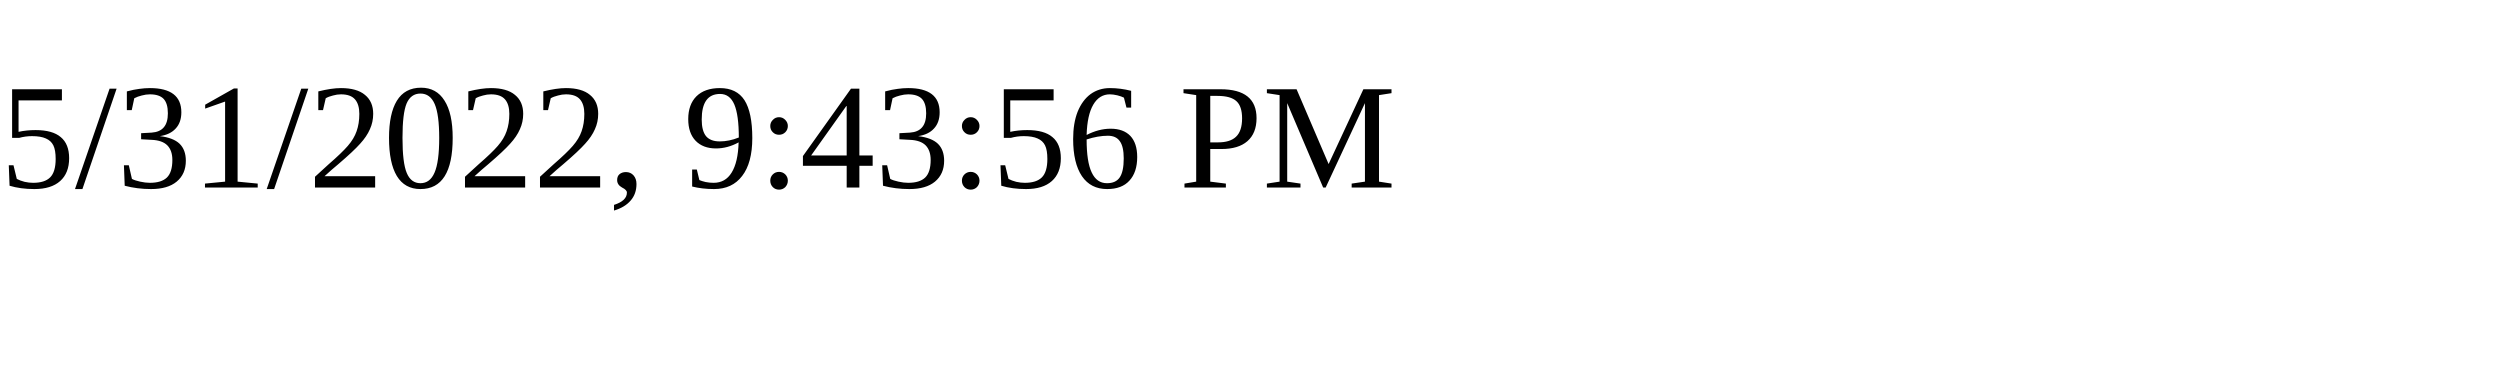
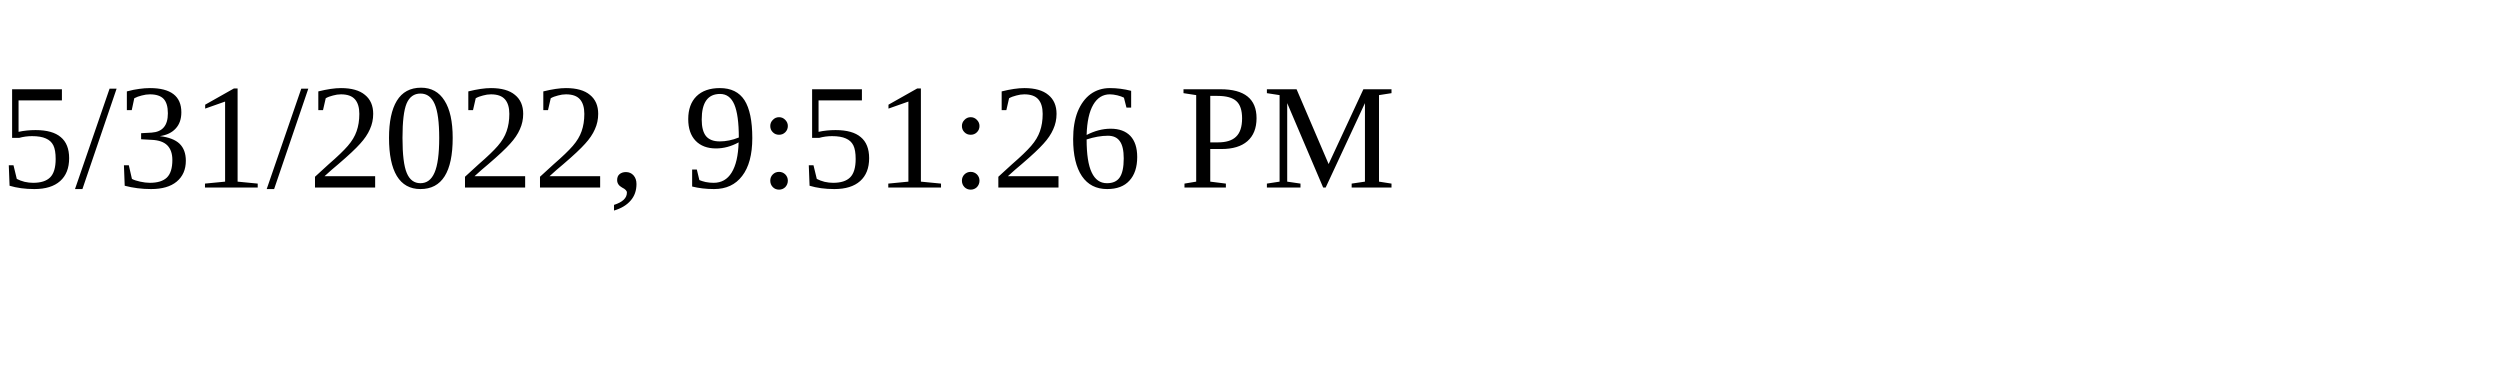
<svg xmlns="http://www.w3.org/2000/svg" height="30" width="200">
-   <text x="0" y="15">5/31/2022, 9:43:56 PM</text>
+   <text x="0" y="15">5/31/2022, 9:51:26 PM</text>
</svg>
